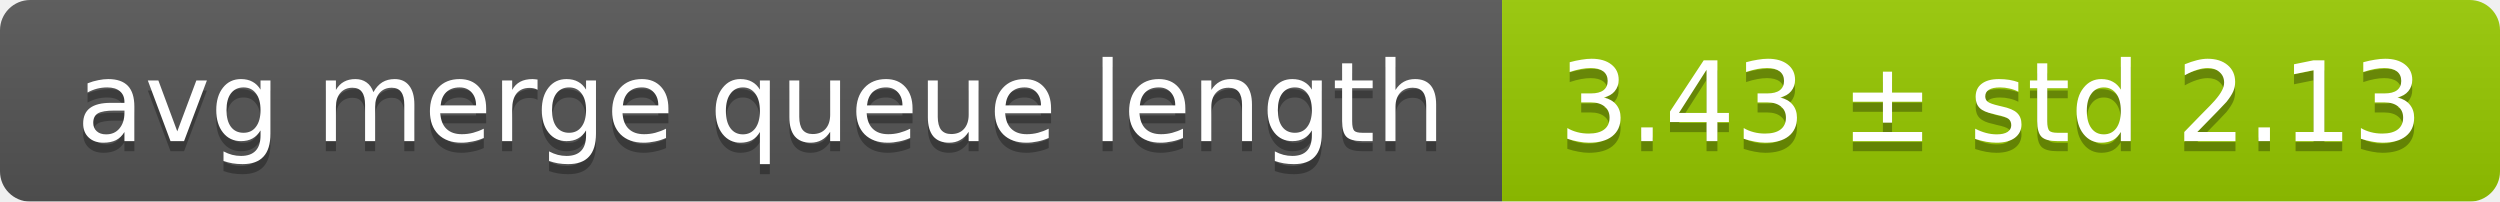
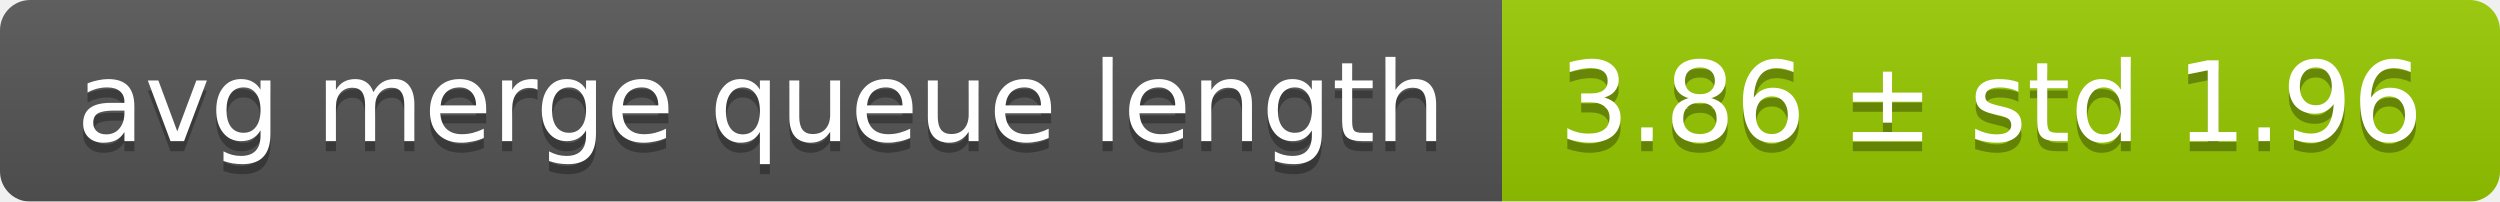
<svg xmlns="http://www.w3.org/2000/svg" width="248" height="20">
  <linearGradient id="smooth" x2="0" y2="100%">
    <stop offset="0" stop-color="#bbb" stop-opacity=".1" />
    <stop offset="1" stop-opacity=".1" />
  </linearGradient>
  <mask id="round">
    <rect width="248" height="20" rx="3" fill="#fff" />
  </mask>
  <g mask="url(#round)">
    <rect width="149" height="20" fill="#555" />
    <rect x="149" width="99" height="20" fill="#97ca00" />
    <rect width="248" height="20" fill="url(#smooth)" />
  </g>
  <g fill="#fff" text-anchor="middle" font-family="DejaVu Sans,Verdana,Geneva,sans-serif" font-size="11">
    <text x="75.5" y="15" fill="#010101" fill-opacity=".3">avg merge queue length</text>
    <text x="75.5" y="14">avg merge queue length</text>
-     <text x="197.5" y="15" fill="#010101" fill-opacity=".3">3.43 ± std 2.13</text>
-     <text x="197.5" y="14">3.43 ± std 2.13</text>
+     <text x="197.5" y="15" fill="#010101" fill-opacity=".3">3.86 ± std 1.96</text>
+     <text x="197.5" y="14">3.86 ± std 1.96</text>
  </g>
</svg>
